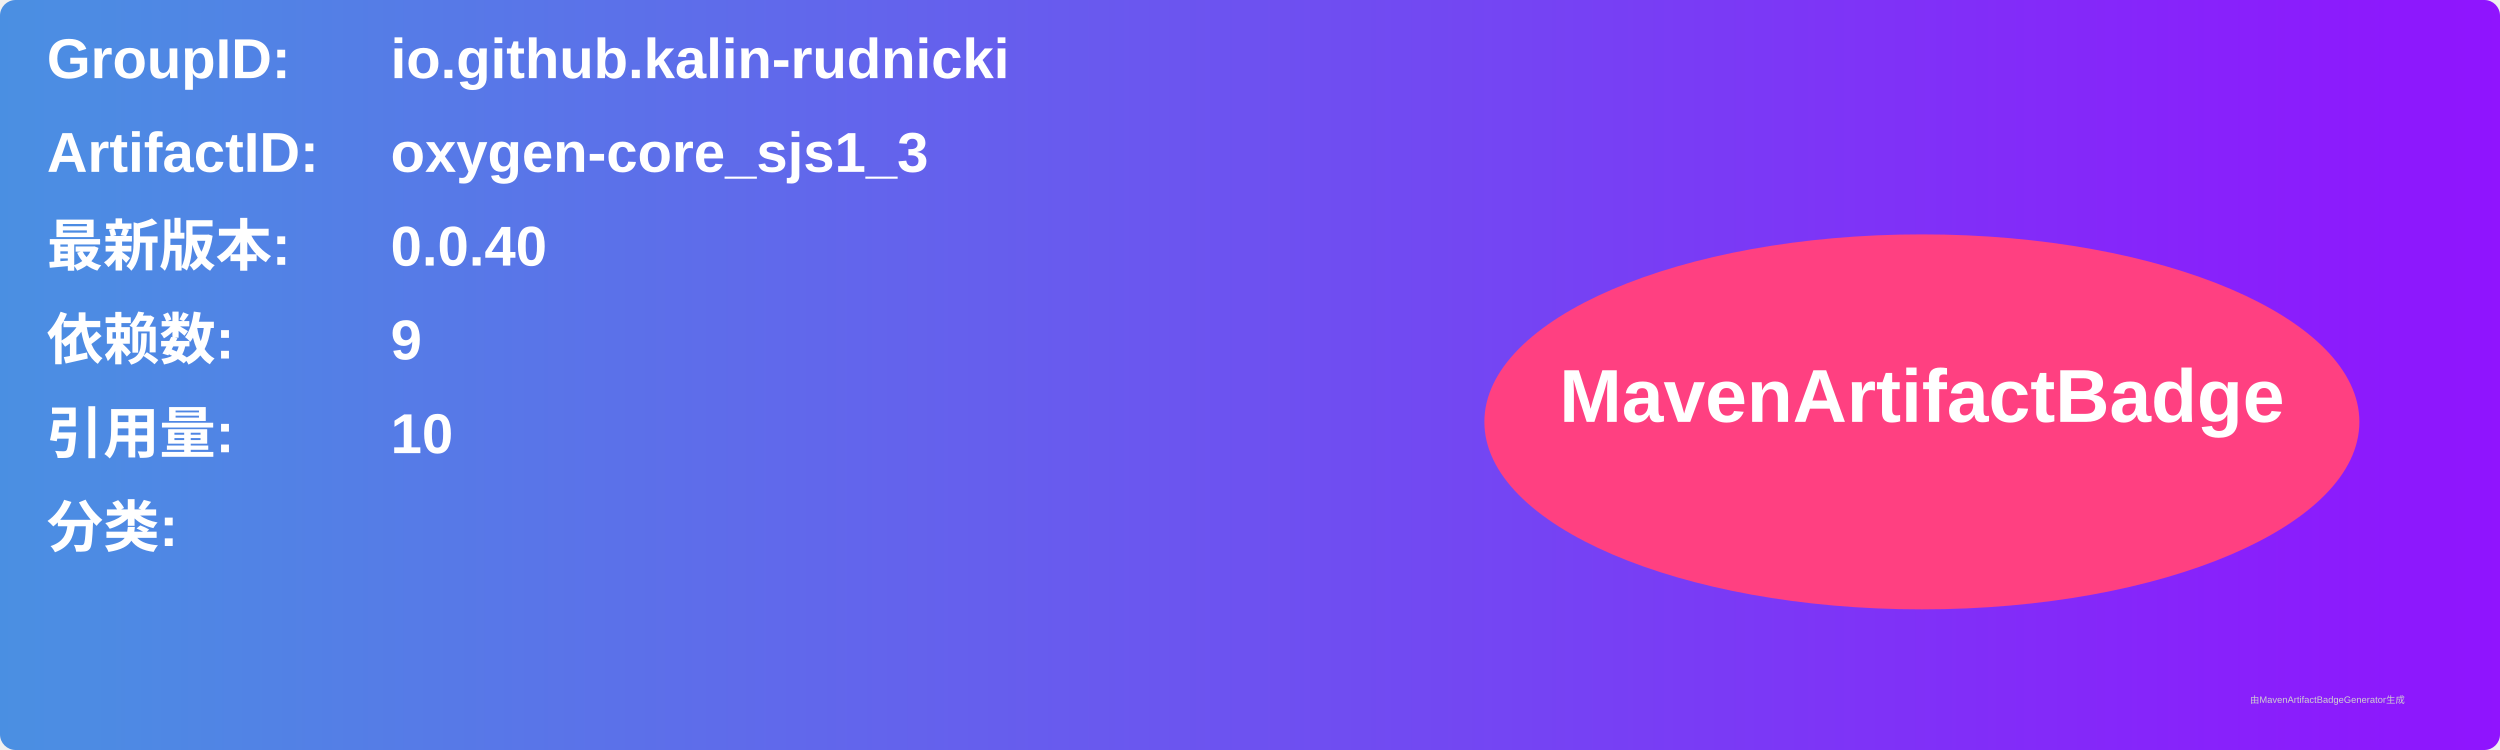
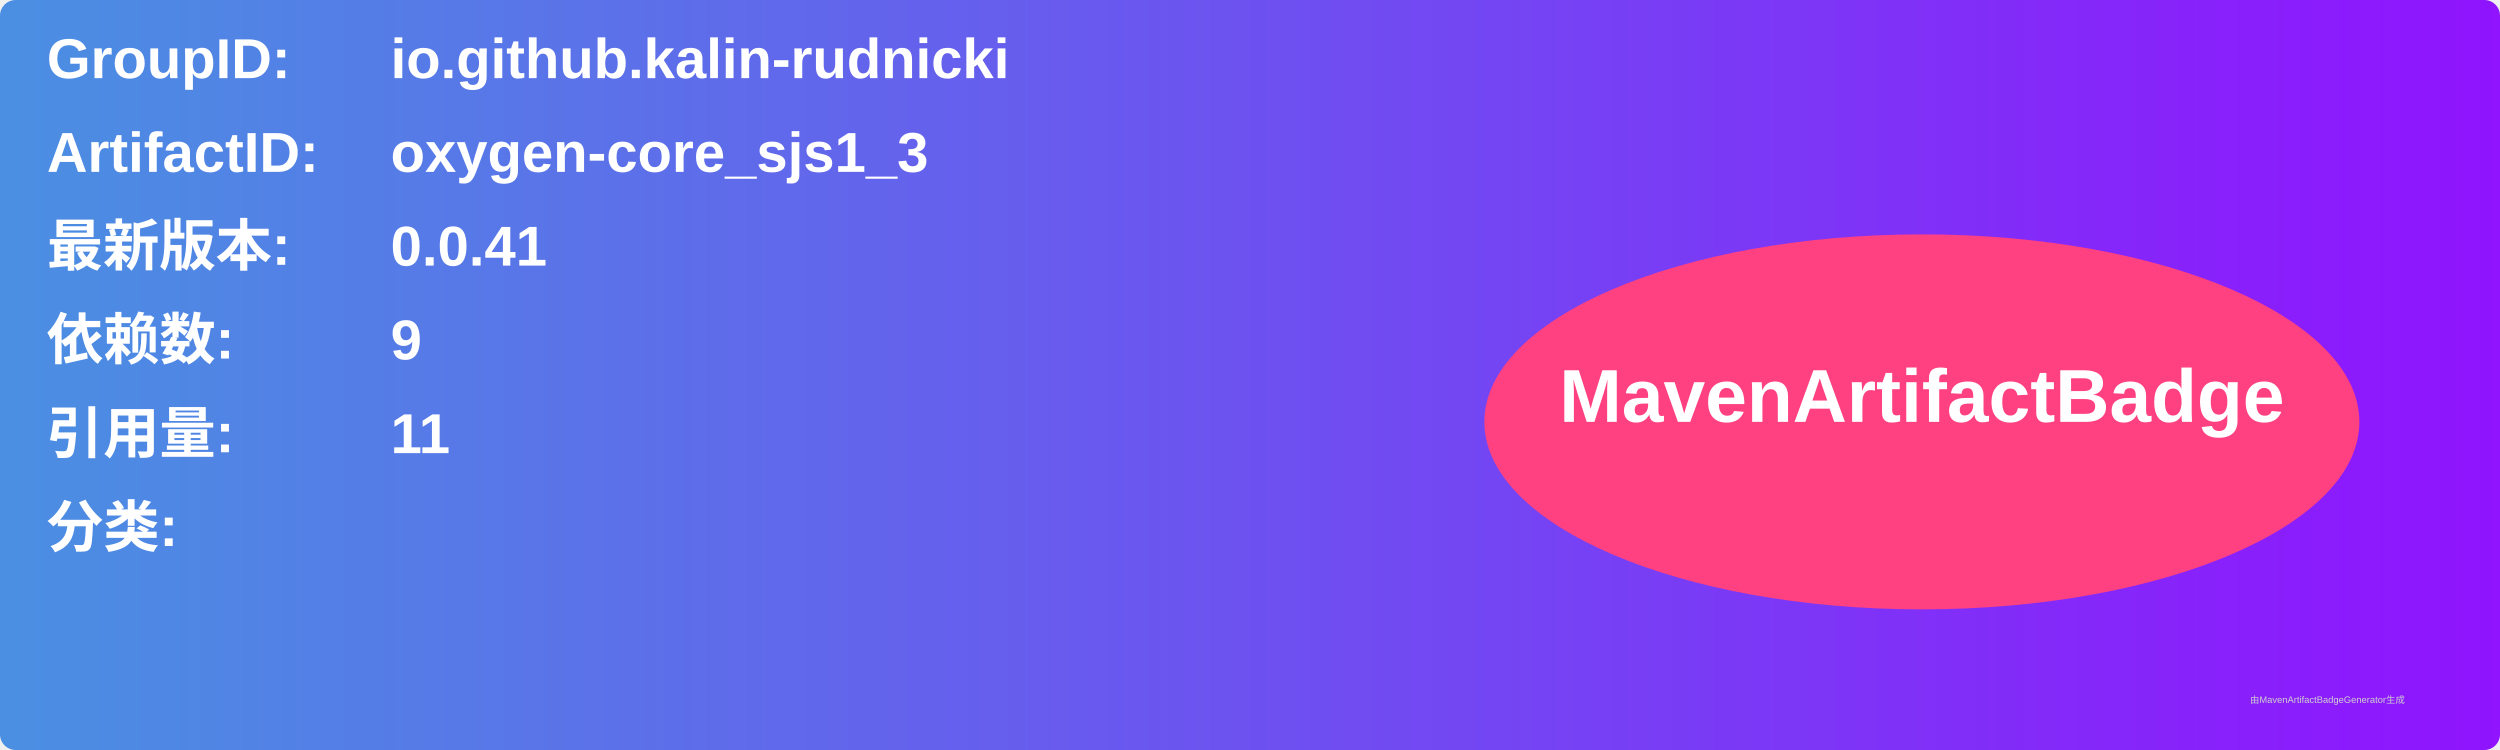
<svg xmlns="http://www.w3.org/2000/svg" width="800" height="240" viewBox="0 0 800 240">
  <linearGradient id="grad" x1="0%" y1="0%" x2="100%" y2="0%">
    <stop offset="0%" stop-color="#4a90e2" />
    <stop offset="100%" stop-color="#9013fe" />
  </linearGradient>
  <rect width="100%" height="100%" rx="5" ry="5" fill="url(#grad)" />
  <g transform="translate(15, 15)">
    <text x="0" y="10" font-family="Arial" font-size="18" fill="white" font-weight="bold" width="260">GroupID:</text>
    <text x="110" y="10" font-family="Arial" font-size="18" fill="white" font-weight="bold" width="460">io.github.kalin-rudnicki</text>
    <text x="0" y="40" font-family="Arial" font-size="18" fill="white" font-weight="bold" width="260">ArtifactID:</text>
    <text x="110" y="40" font-family="Arial" font-size="18" fill="white" font-weight="bold" width="460">oxygen-core_sjs1_3</text>
    <text x="0" y="70" font-family="Arial" font-size="18" fill="white" font-weight="bold">最新版本:</text>
    <text x="110" y="70" font-family="Arial" font-size="18" fill="white" font-weight="bold">
-       <tspan font-weight="bold">0.0.40</tspan>
+       <tspan font-weight="bold">0.0.41</tspan>
    </text>
    <text x="0" y="100" font-family="Arial" font-size="18" fill="white" font-weight="bold">依赖数: </text>
    <text x="110" y="100" font-family="Arial" font-size="18" fill="white">
      <tspan font-weight="bold">9</tspan>
    </text>
    <text x="0" y="130" font-family="Arial" font-size="18" fill="white" font-weight="bold">引用量: </text>
    <text x="110" y="130" font-family="Arial" font-size="18" fill="white">
-       <tspan font-weight="bold">10</tspan>
+       <tspan font-weight="bold">11</tspan>
    </text>
    <text x="0" y="160" font-family="Arial" font-size="18" fill="white" font-weight="bold">分类:</text>
    <text x="10" y="190" font-family="Arial" font-size="10" fill="white">
      <tspan font-weight="bold" />
    </text>
    <ellipse cx="600" cy="120" rx="140" ry="60" fill="#ff4081" />
    <text x="600" y="120" text-anchor="middle" font-family="Arial" font-size="24" fill="white" font-weight="bold">MavenArtifactBadge</text>
  </g>
  <text x="720" y="225" font-family="Arial" font-size="3" fill="#d0d0d0">由MavenArtifactBadgeGenerator生成</text>
</svg>
